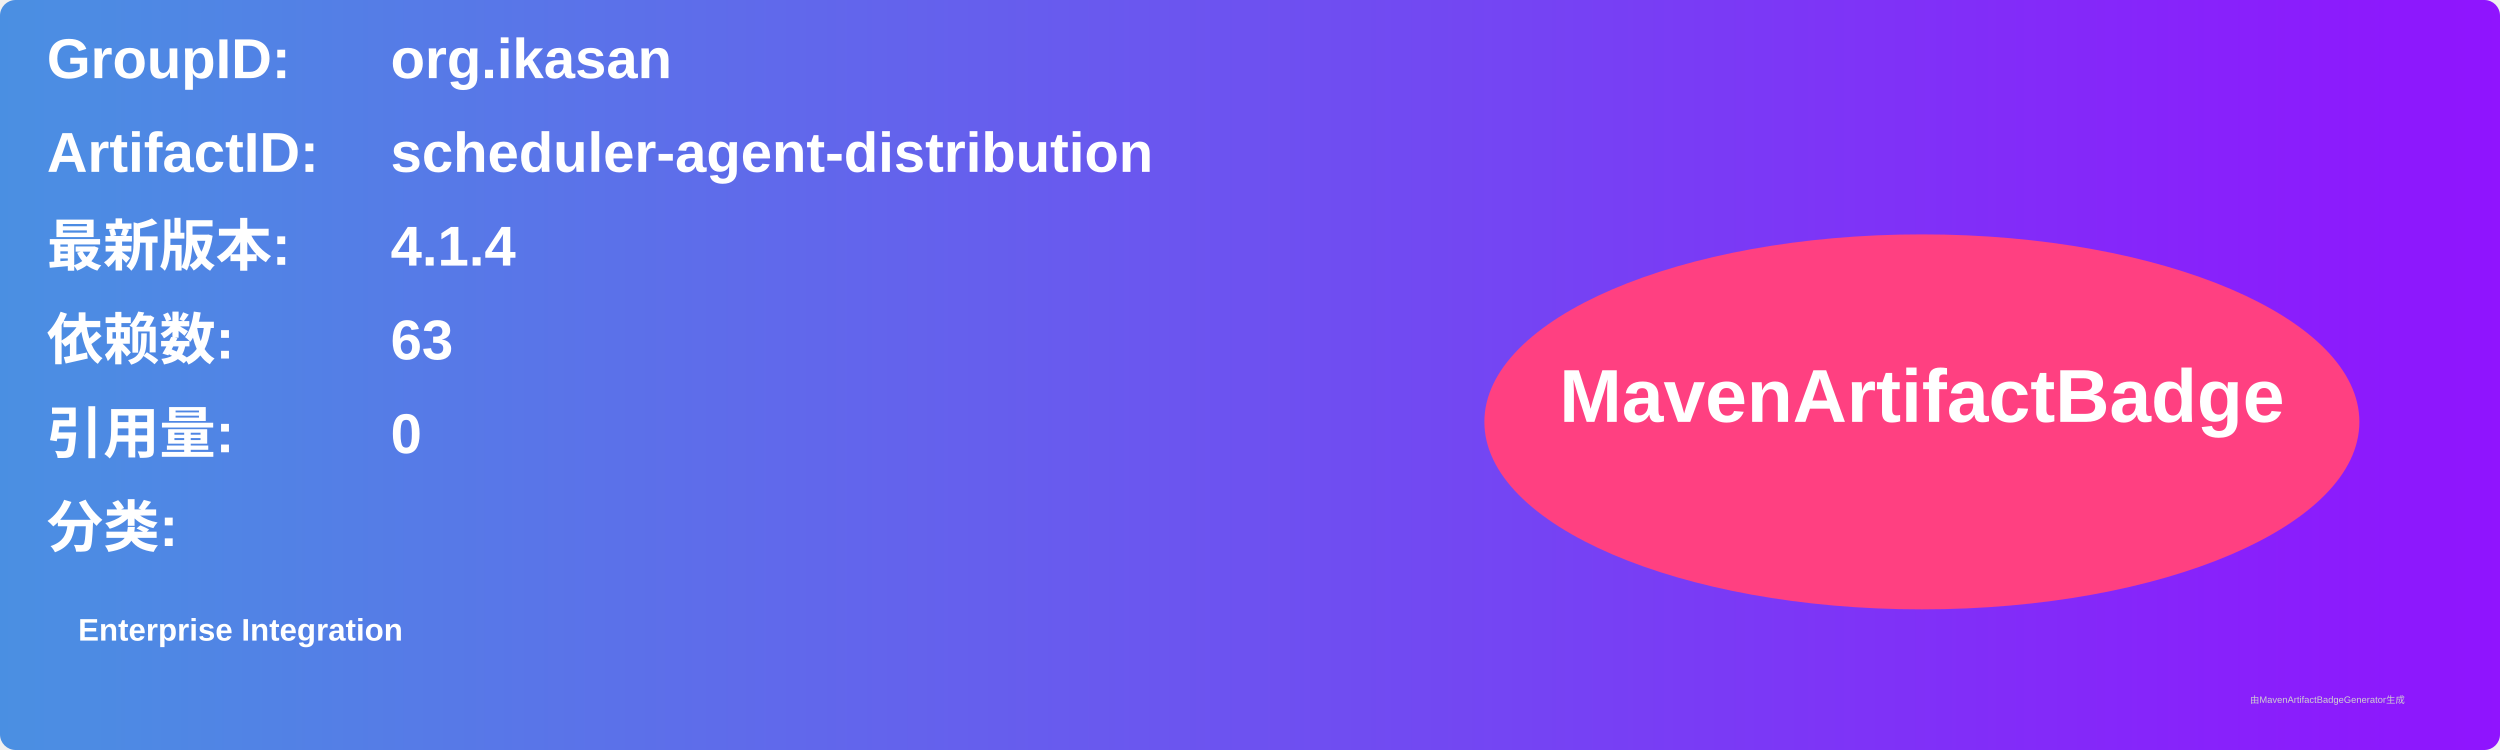
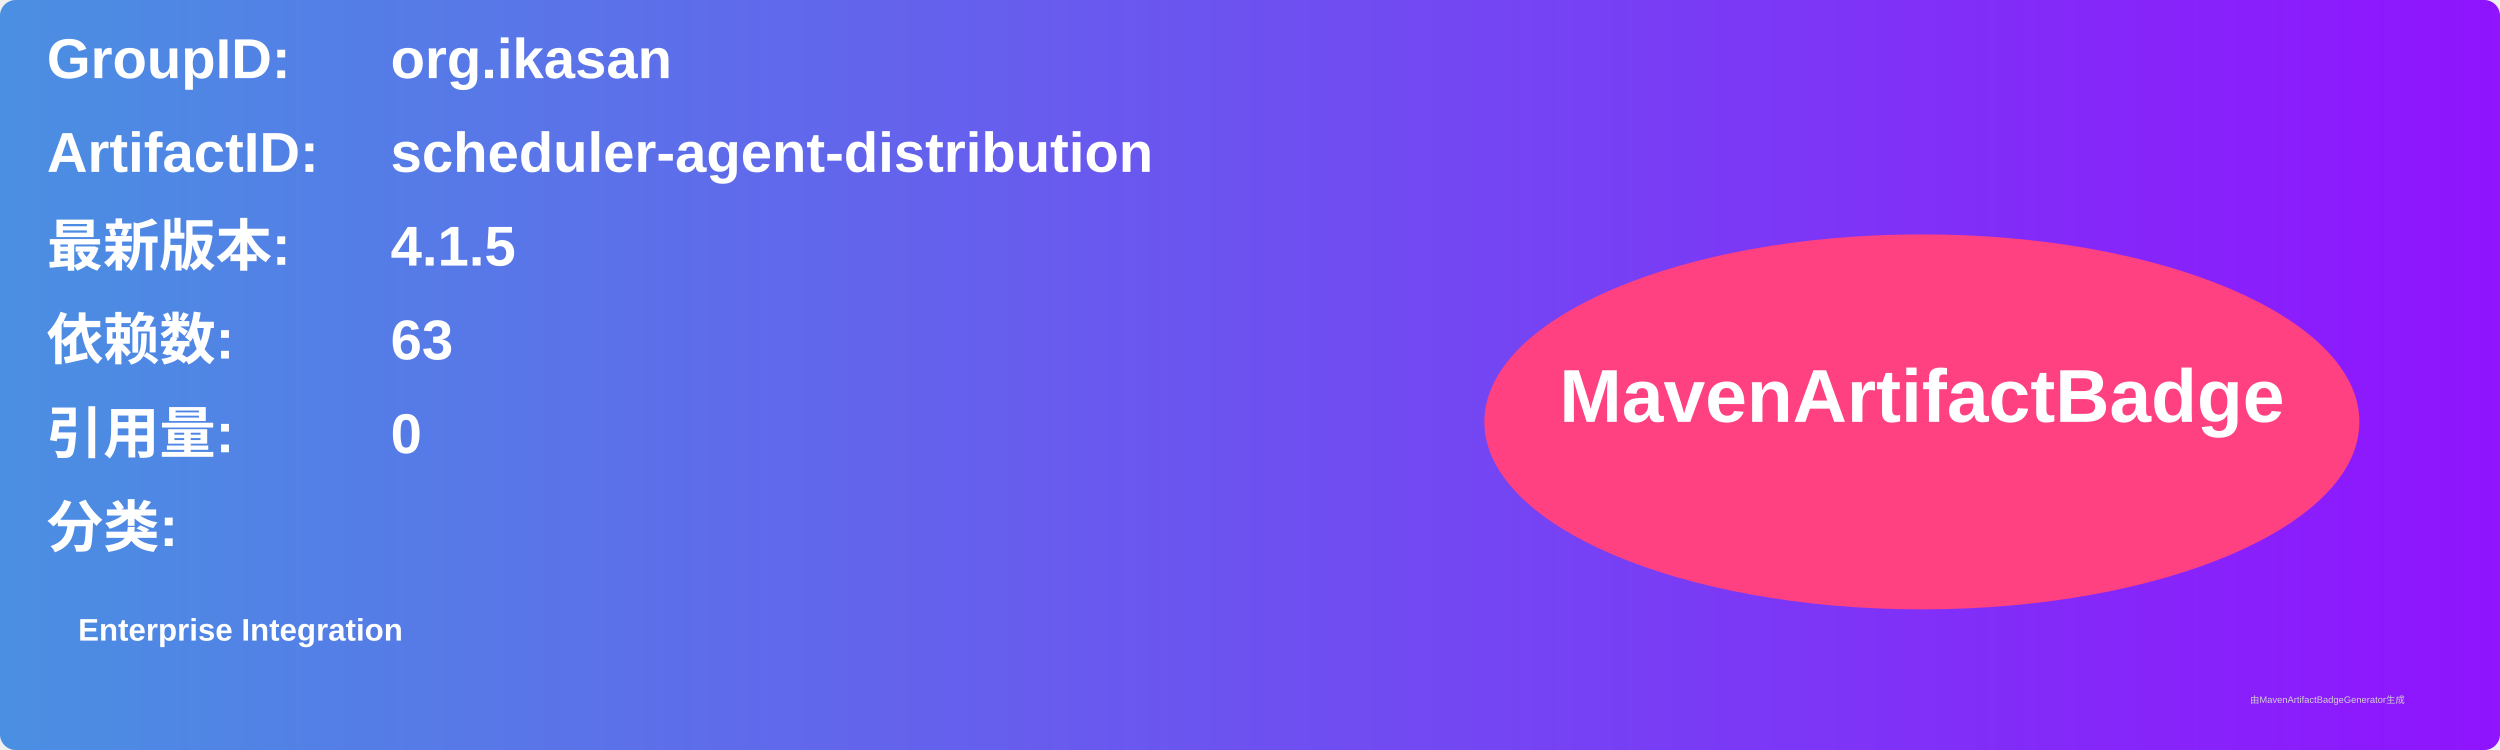
<svg xmlns="http://www.w3.org/2000/svg" width="800" height="240" viewBox="0 0 800 240">
  <linearGradient id="grad" x1="0%" y1="0%" x2="100%" y2="0%">
    <stop offset="0%" stop-color="#4a90e2" />
    <stop offset="100%" stop-color="#9013fe" />
  </linearGradient>
  <rect width="100%" height="100%" rx="5" ry="5" fill="url(#grad)" />
  <g transform="translate(15, 15)">
    <text x="0" y="10" font-family="Arial" font-size="18" fill="white" font-weight="bold" width="260">GroupID:</text>
    <text x="110" y="10" font-family="Arial" font-size="18" fill="white" font-weight="bold" width="460">org.ikasan</text>
    <text x="0" y="40" font-family="Arial" font-size="18" fill="white" font-weight="bold" width="260">ArtifactID:</text>
    <text x="110" y="40" font-family="Arial" font-size="18" fill="white" font-weight="bold" width="460">scheduler-agent-distribution</text>
    <text x="0" y="70" font-family="Arial" font-size="18" fill="white" font-weight="bold">最新版本:</text>
    <text x="110" y="70" font-family="Arial" font-size="18" fill="white" font-weight="bold">
-       <tspan font-weight="bold">4.1.4</tspan>
+       <tspan font-weight="bold">4.1.5</tspan>
    </text>
    <text x="0" y="100" font-family="Arial" font-size="18" fill="white" font-weight="bold">依赖数: </text>
    <text x="110" y="100" font-family="Arial" font-size="18" fill="white">
      <tspan font-weight="bold">63</tspan>
    </text>
    <text x="0" y="130" font-family="Arial" font-size="18" fill="white" font-weight="bold">引用量: </text>
    <text x="110" y="130" font-family="Arial" font-size="18" fill="white">
      <tspan font-weight="bold">0</tspan>
    </text>
    <text x="0" y="160" font-family="Arial" font-size="18" fill="white" font-weight="bold">分类:</text>
    <text x="10" y="190" font-family="Arial" font-size="10" fill="white">
      <tspan font-weight="bold">Enterprise Integration</tspan>
    </text>
    <ellipse cx="600" cy="120" rx="140" ry="60" fill="#ff4081" />
    <text x="600" y="120" text-anchor="middle" font-family="Arial" font-size="24" fill="white" font-weight="bold">MavenArtifactBadge</text>
  </g>
  <text x="720" y="225" font-family="Arial" font-size="3" fill="#d0d0d0">由MavenArtifactBadgeGenerator生成</text>
</svg>
